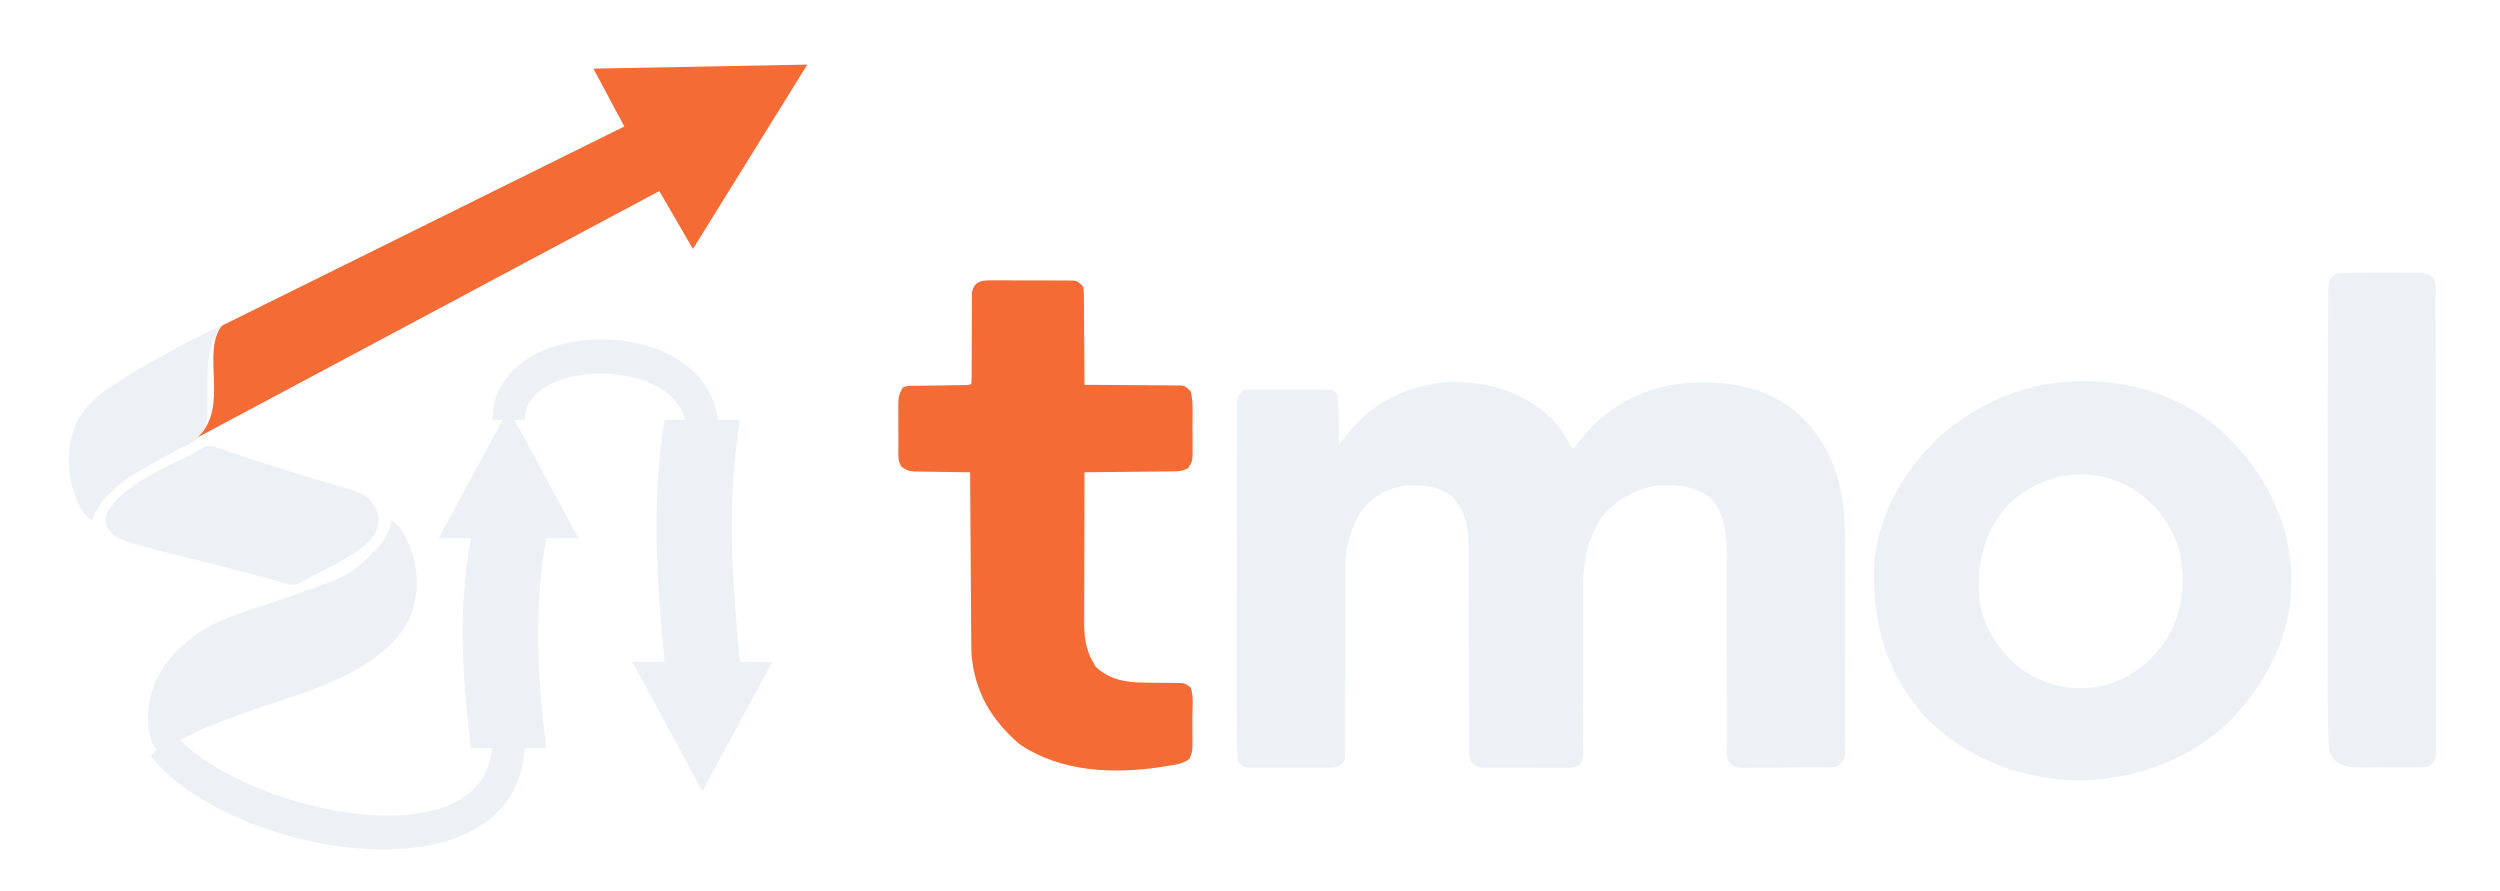
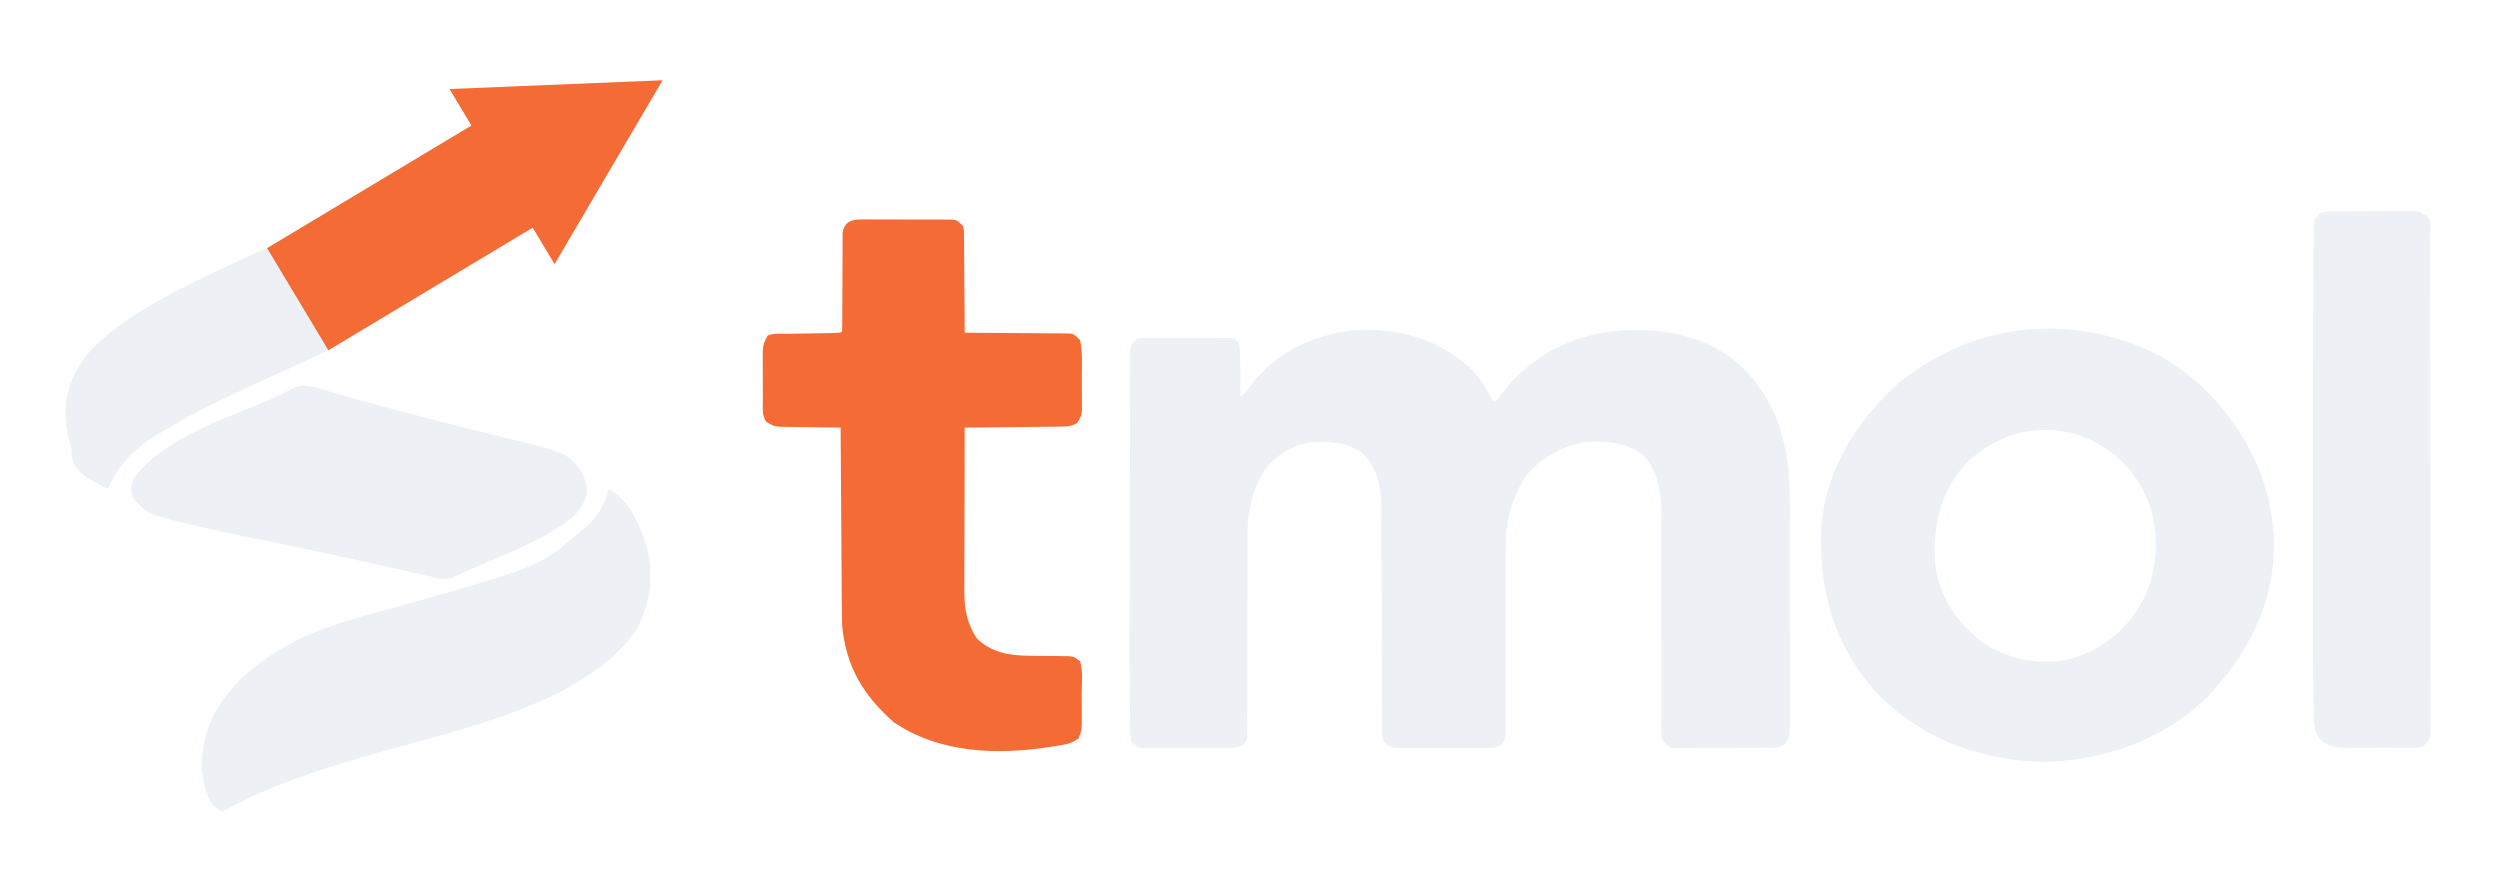
- <svg xmlns="http://www.w3.org/2000/svg" viewBox="0 0 1858 662" width="1858" height="662" role="img" aria-labelledby="title desc">
+ <svg xmlns="http://www.w3.org/2000/svg" viewBox="0 58 1713 604" width="1713" height="604" role="img" aria-labelledby="title desc">
  <g id="mark">
-     <path id="helix-sheet-loop" class="ink" fill="#EDF1F5" d="M 128 543 C 173 602 366 646 366 550 L 390 550 C 390 675 171 637 112 562 Z" />
-     <path id="beta-hairpin-loop" class="ink" fill="#EDF1F5" d="M 366 312 C 366 231 534 231 534 320 L 510 320 C 510 265 390 265 390 312 Z" />
-     <g id="helix" transform="translate(20 80) scale(.65 .78)">
-       <path d="M0 0 C0 0.66 0 1.32 0 2 C-1.66 3.34 -3.33 4.67 -5 6 C-17.84 23.12 -16.55 42.56 -16.5 63 C-16.49 68.29 -16.5 73.58 -16.53 78.88 C-16.53 79.47 -16.53 79.47 -16.5 82.51 C-16.55 91.66 -18.73 97 -24.31 104.38 C-31.33 111.06 -40.9 114.02 -49.73 117.63 C-55.35 119.98 -60.86 122.56 -66.38 125.12 C-66.93 125.38 -66.93 125.38 -69.71 126.67 C-71.84 127.66 -73.97 128.66 -76.09 129.65 C-78.65 130.84 -81.22 132.01 -83.79 133.19 C-98.29 139.86 -112.42 147.11 -125 157 C-125.43 157.32 -125.43 157.32 -127.61 158.96 C-137.27 166.37 -143.5 174.14 -149 185 C-160.36 179.32 -166.72 166.02 -170.9 154.56 C-177.04 134.7 -176.62 114.05 -168 95 C-155.27 71.34 -128.6 58.15 -105.62 46.44 C-104.26 45.73 -102.9 45.03 -101.49 44.31 C-73.95 30.18 -45.48 17.81 -16.88 6 C-15.41 5.39 -13.95 4.79 -12.44 4.17 C-2.26 0 -2.26 0 0 0 Z " fill="#EDF1F5" transform="translate(223,208)" class="ink" />
-       <path d="M0 0 C0.72 0.21 0.72 0.21 4.36 1.26 C5.93 1.72 7.51 2.18 9.13 2.65 C25.83 7.43 42.58 11.98 59.38 16.4 C60.58 16.71 61.78 17.03 63.01 17.36 C76.38 20.87 89.77 24.32 103.2 27.62 C104.37 27.91 105.54 28.2 106.74 28.5 C112.27 29.86 117.8 31.22 123.34 32.55 C167.45 43.27 167.45 43.27 176.99 56.12 C180.1 61.42 181.22 65.87 180.69 72.02 C176.85 85.68 165.26 92.17 153.69 99.02 C138.63 107.3 122.87 114.07 107 120.63 C103.93 121.92 100.9 123.3 97.88 124.7 C97 125.08 97 125.08 92.57 127.02 C91.08 127.7 89.59 128.38 88.06 129.09 C82.52 130.05 79.78 129.6 74.4 128.31 C72.8 127.94 71.19 127.56 69.54 127.18 C67.94 126.8 66.34 126.42 64.69 126.02 C61.94 125.41 59.19 124.79 56.44 124.18 C55.07 123.88 53.7 123.57 52.29 123.26 C18.67 115.77 -14.94 108.29 -48.73 101.6 C-59.24 99.51 -69.71 97.3 -80.16 94.91 C-80.69 94.78 -80.69 94.78 -83.38 94.17 C-120.52 85.54 -120.52 85.54 -130.31 74.02 C-131.36 69.36 -131.77 66.29 -130.12 61.77 C-111.81 34 -65.45 19.32 -36.18 6.74 C-33.34 5.48 -30.53 4.13 -27.75 2.74 C-26.24 1.99 -24.73 1.24 -23.18 0.46 C-21.86 -0.22 -20.54 -0.9 -19.18 -1.61 C-12.6 -3.94 -6.52 -1.91 0 0 Z " fill="#EDF1F5" transform="translate(221.3086,324.9766)" class="ink" />
-       <path d="M0 0 C13.09 6.54 20.43 22.81 25.11 36.09 C31.51 56.99 29.42 77 19.25 96.19 C-15.34 147.41 -103.15 164.88 -159.2 181.12 C-194.44 191.35 -230.22 202.07 -262.43 220.05 C-263.28 220.36 -264.12 220.68 -265 221 C-271.74 217.63 -273.73 213.17 -276.11 206.07 C-281.35 188.01 -278.28 170.13 -269.88 153.56 C-259.1 134.45 -243.72 121.1 -225 110 C-223.82 109.29 -222.64 108.58 -221.43 107.86 C-194.61 92.65 -162.93 85.92 -133.5 77.59 C-47.71 53.24 -47.71 53.24 -19 29 C-18.11 28.26 -17.22 27.52 -16.31 26.76 C-7.15 18.84 -3.13 11.64 0 0 Z " fill="#EDF1F5" transform="translate(417,393)" class="ink" />
-     </g>
-     <path id="beta-strand-up" class="ink" fill="#EDF1F5" d="M 378 304 L 430 400 L 406 400 C 396 454 400 508 406 556 L 350 556 C 344 508 340 454 350 400 L 326 400 Z" />
-     <path id="beta-strand-down" class="ink" fill="#EDF1F5" d="M 494 312 L 550 312 C 540 372 544 432 550 492 L 574 492 L 522 588 L 470 492 L 494 492 C 488 432 484 372 494 312 Z" />
-     <path id="force-vector" class="accent" fill="#F46B35" d="M 147 325 C 171 302 149 262 165 242 L 464 94 L 441 51 L 600 48 L 515 185 L 490 142 Z" />
+     <path d="M 184 227.4 L 226 297.4 C 188 316 144 333 106 357 C 90 367 79 380 74 393 C 60 386 48 381 49 365 C 40 338 46 315 64 296 C 90 270 136 249 184 227.4 Z" fill="#EDF1F5" class="ink" />
+     <path d="M0 0 C0.72 0.21 0.72 0.21 4.36 1.26 C5.93 1.72 7.51 2.18 9.13 2.65 C25.83 7.43 42.58 11.98 59.38 16.4 C60.58 16.71 61.78 17.03 63.01 17.36 C76.38 20.87 89.77 24.32 103.2 27.62 C104.37 27.91 105.54 28.2 106.74 28.5 C112.27 29.86 117.8 31.22 123.34 32.55 C167.45 43.27 167.45 43.27 176.99 56.12 C180.1 61.42 181.22 65.87 180.69 72.02 C176.85 85.68 165.26 92.17 153.69 99.02 C138.63 107.3 122.87 114.07 107 120.63 C103.93 121.92 100.9 123.3 97.88 124.7 C97 125.08 97 125.08 92.57 127.02 C91.08 127.7 89.59 128.38 88.06 129.09 C82.52 130.05 79.78 129.6 74.4 128.31 C72.8 127.94 71.19 127.56 69.54 127.18 C67.94 126.8 66.34 126.42 64.69 126.02 C61.94 125.41 59.19 124.79 56.44 124.18 C55.07 123.88 53.7 123.57 52.29 123.26 C18.67 115.77 -14.94 108.29 -48.73 101.6 C-59.24 99.51 -69.71 97.3 -80.16 94.91 C-80.69 94.78 -80.69 94.78 -83.38 94.17 C-120.52 85.54 -120.52 85.54 -130.31 74.02 C-131.36 69.36 -131.77 66.29 -130.12 61.77 C-111.81 34 -65.45 19.32 -36.18 6.74 C-33.34 5.48 -30.53 4.13 -27.75 2.74 C-26.24 1.99 -24.73 1.24 -23.18 0.46 C-21.86 -0.22 -20.54 -0.9 -19.18 -1.61 C-12.6 -3.94 -6.52 -1.91 0 0 Z " fill="#EDF1F5" transform="translate(221.3086,324.9766)" class="ink" />
+     <path d="M0 0 C13.09 6.54 20.43 22.81 25.11 36.09 C31.51 56.99 29.42 77 19.25 96.19 C-15.34 147.41 -103.15 164.88 -159.2 181.12 C-194.44 191.35 -230.22 202.07 -262.43 220.05 C-263.28 220.36 -264.12 220.68 -265 221 C-271.74 217.63 -273.73 213.17 -276.11 206.07 C-281.35 188.01 -278.28 170.13 -269.88 153.56 C-259.1 134.45 -243.72 121.1 -225 110 C-223.82 109.29 -222.64 108.58 -221.43 107.86 C-194.61 92.65 -162.93 85.92 -133.5 77.59 C-47.71 53.24 -47.71 53.24 -19 29 C-18.11 28.26 -17.22 27.52 -16.31 26.76 C-7.15 18.84 -3.13 11.64 0 0 Z " fill="#EDF1F5" transform="translate(417,393)" class="ink" />
+     <path id="force-vector" class="accent" fill="#F46B35" d="M 183 228 L 323 144 L 308 119 L 454 113 L 380 239 L 365 214 L 225 298 Z" />
  </g>
-   <g id="wordmark" transform="translate(145 0)">
+   <g id="wordmark">
    <path d="M0 0 C1.45 -0.01 2.9 -0.03 4.39 -0.04 C5.95 -0.02 7.51 -0.01 9.11 0 C10.71 -0 12.32 -0 13.97 -0.01 C17.36 -0 20.75 0.01 24.14 0.03 C29.34 0.07 34.54 0.05 39.74 0.04 C43.03 0.04 46.32 0.05 49.61 0.06 C50.39 0.06 50.39 0.06 54.34 0.05 C55.78 0.07 57.23 0.08 58.72 0.1 C59.36 0.1 59.36 0.1 62.58 0.12 C65.79 0.63 65.79 0.63 69.79 4.63 C70.31 7.88 70.31 7.88 70.34 11.79 C70.36 13.25 70.38 14.71 70.4 16.21 C70.4 17 70.4 17 70.4 20.99 C70.42 22.61 70.44 24.22 70.45 25.88 C70.5 31.05 70.52 36.21 70.54 41.38 C70.57 44.88 70.6 48.38 70.63 51.88 C70.71 60.46 70.76 69.05 70.79 77.63 C71.26 77.63 71.26 77.63 73.62 77.64 C83.28 77.68 92.95 77.75 102.62 77.84 C106.23 77.87 109.84 77.89 113.45 77.9 C118.63 77.92 123.81 77.97 129 78.02 C129.81 78.02 129.81 78.02 133.91 78.03 C135.41 78.05 136.91 78.06 138.46 78.09 C139.12 78.09 139.12 78.09 142.47 78.11 C145.79 78.63 145.79 78.63 149.79 82.63 C151.82 91.16 151.02 100.38 151.03 109.11 C151.04 112.25 151.08 115.39 151.11 118.54 C151.11 120.54 151.12 122.54 151.12 124.55 C151.13 126.36 151.14 128.17 151.15 130.04 C150.79 134.63 150.79 134.63 147.79 139.63 C143.49 141.78 141.37 141.9 136.64 141.95 C135.18 141.97 133.72 141.99 132.21 142.01 C130.64 142.02 129.06 142.03 127.44 142.05 C126.63 142.05 126.63 142.05 122.54 142.1 C117.38 142.16 112.21 142.21 107.04 142.26 C103.55 142.29 100.05 142.33 96.55 142.37 C87.96 142.47 79.38 142.55 70.79 142.63 C70.75 158.37 70.71 174.1 70.69 189.83 C70.68 197.14 70.67 204.45 70.64 211.75 C70.62 218.81 70.61 225.86 70.6 232.92 C70.6 235.6 70.59 238.29 70.58 240.98 C70.57 244.75 70.57 248.52 70.57 252.3 C70.56 252.85 70.56 252.85 70.55 255.64 C70.58 267.45 72.62 277.47 79.29 287.32 C89.16 296.65 101.34 298.84 114.6 298.94 C115.5 298.95 115.5 298.95 120.05 299.02 C123.82 299.05 127.59 299.08 131.36 299.11 C133.15 299.14 134.94 299.16 136.79 299.19 C138.42 299.2 140.05 299.22 141.74 299.23 C145.79 299.63 145.79 299.63 149.79 302.63 C152.08 309.5 150.98 317.58 150.98 324.81 C150.98 327.99 151 331.16 151.02 334.34 C151.02 336.36 151.02 338.38 151.03 340.4 C151.03 342.24 151.03 344.08 151.04 345.98 C150.79 350.63 150.79 350.63 148.79 355.63 C143.84 359.34 139.25 359.85 133.29 360.76 C132.27 360.92 131.24 361.09 130.19 361.27 C93.52 367.12 53.7 365.93 22.11 344.44 C1.12 325.89 -10.8 305.89 -13.21 277.63 C-13.36 273.12 -13.39 268.61 -13.41 264.1 C-13.42 262.79 -13.43 261.47 -13.44 260.11 C-13.47 255.78 -13.5 251.45 -13.52 247.12 C-13.54 244.11 -13.56 241.1 -13.58 238.09 C-13.64 230.18 -13.69 222.27 -13.74 214.36 C-13.79 206.29 -13.84 198.21 -13.9 190.13 C-14.01 174.3 -14.11 158.46 -14.21 142.63 C-15.57 142.62 -16.94 142.6 -18.35 142.59 C-23.43 142.53 -28.51 142.45 -33.58 142.37 C-35.78 142.34 -37.98 142.31 -40.17 142.28 C-43.34 142.25 -46.49 142.2 -49.65 142.14 C-51.56 142.12 -53.46 142.09 -55.42 142.06 C-60.21 141.63 -60.21 141.63 -65.21 138.63 C-68.18 134.17 -67.51 129.55 -67.51 124.36 C-67.51 123.24 -67.51 122.13 -67.52 120.98 C-67.52 118.61 -67.53 116.25 -67.52 113.89 C-67.52 110.28 -67.54 106.67 -67.57 103.05 C-67.57 100.76 -67.57 98.46 -67.57 96.17 C-67.58 95.09 -67.59 94.01 -67.6 92.9 C-67.56 87.18 -67.23 84.67 -64.21 79.63 C-60.42 77.74 -55.73 78.4 -51.55 78.35 C-50.48 78.33 -49.42 78.31 -48.33 78.29 C-43.78 78.22 -39.23 78.15 -34.68 78.08 C-31.36 78.03 -28.05 77.97 -24.73 77.91 C-23.69 77.9 -22.66 77.89 -21.59 77.87 C-14.32 77.74 -14.32 77.74 -13.21 76.63 C-13.11 74.45 -13.08 72.26 -13.08 70.08 C-13.08 68.67 -13.07 67.27 -13.07 65.82 C-13.07 64.29 -13.07 62.76 -13.06 61.18 C-13.05 57.97 -13.03 54.76 -13.01 51.55 C-12.98 46.46 -12.96 41.38 -12.95 36.29 C-12.95 31.4 -12.92 26.51 -12.88 21.62 C-12.88 20.09 -12.89 18.57 -12.9 17 C-12.88 15.58 -12.87 14.16 -12.85 12.7 C-12.85 11.45 -12.84 10.21 -12.84 8.92 C-11.43 1.57 -6.91 0.01 0 0 Z " fill="#F46B35" transform="translate(590.2053,208.3689)" class="accent" />
    <path d="M0 0 C6.1 6.56 10.9 13.91 14.77 21.97 C15.43 21.97 16.09 21.97 16.77 21.97 C18.32 20.06 19.81 18.09 21.27 16.1 C38.58 -6.73 63.87 -20.99 92.16 -25.46 C123.14 -29.27 154.73 -25.87 180.12 -6.27 C203.74 13.73 214.39 39.83 217.34 70.25 C218.49 85.79 218.07 101.46 218.07 117.03 C218.07 120.91 218.07 124.8 218.08 128.68 C218.09 136.78 218.09 144.88 218.08 152.97 C218.08 162.33 218.09 171.69 218.11 181.04 C218.13 190.08 218.13 199.11 218.13 208.15 C218.13 211.98 218.13 215.81 218.14 219.65 C218.16 224.98 218.15 230.32 218.14 235.66 C218.15 237.24 218.15 238.83 218.16 240.47 C218.15 241.92 218.15 243.37 218.14 244.86 C218.14 245.49 218.14 245.49 218.14 248.68 C217.77 251.97 217.77 251.97 214.77 256.97 C211.02 259.47 209.01 259.24 204.53 259.28 C203.78 259.29 203.78 259.29 199.97 259.33 C199.15 259.33 199.15 259.33 195.02 259.34 C193.35 259.35 191.68 259.36 189.96 259.37 C186.42 259.39 182.88 259.39 179.34 259.4 C173.92 259.41 168.5 259.46 163.07 259.51 C159.64 259.52 156.21 259.53 152.77 259.53 C151.15 259.55 149.52 259.57 147.84 259.59 C147.09 259.59 147.09 259.59 143.26 259.57 C141.93 259.58 140.6 259.58 139.23 259.59 C134.8 258.8 133.56 257.45 130.77 253.97 C130.14 250.8 130.14 250.8 130.15 247.16 C130.14 245.78 130.12 244.4 130.11 242.97 C130.13 241.46 130.14 239.95 130.15 238.39 C130.15 236.79 130.14 235.19 130.14 233.55 C130.12 228.25 130.14 222.96 130.16 217.66 C130.16 213.98 130.15 210.3 130.14 206.62 C130.12 196.91 130.12 187.2 130.13 177.49 C130.15 161.99 130.14 146.48 130.11 130.97 C130.1 125.56 130.11 120.15 130.13 114.74 C130.13 111.4 130.12 108.06 130.12 104.72 C130.13 103.23 130.14 101.73 130.15 100.19 C130.09 85.19 128.23 69.72 117.39 58.47 C104.6 49.65 91.97 48.9 76.77 49.97 C60.87 53.23 47.26 60.97 37.02 73.6 C26.66 89.72 23.27 105.94 23.41 124.93 C23.41 125.63 23.41 125.63 23.41 129.17 C23.4 132.17 23.41 135.18 23.42 138.18 C23.43 142.93 23.42 147.69 23.41 152.44 C23.38 165.94 23.39 179.45 23.41 192.95 C23.42 201.24 23.4 209.52 23.38 217.81 C23.37 220.96 23.37 224.11 23.39 227.26 C23.41 231.66 23.4 236.05 23.38 240.44 C23.39 241.74 23.4 243.05 23.42 244.39 C23.34 253.07 23.34 253.07 20.68 257.28 C17.06 259.38 14.76 259.6 10.58 259.6 C9.13 259.62 7.69 259.63 6.2 259.64 C5.42 259.64 5.42 259.64 1.48 259.6 C0.68 259.6 0.68 259.6 -3.37 259.61 C-6.75 259.61 -10.14 259.59 -13.53 259.57 C-18.71 259.54 -23.9 259.55 -29.09 259.57 C-32.38 259.56 -35.67 259.55 -38.95 259.54 C-39.73 259.54 -39.73 259.54 -43.67 259.55 C-45.11 259.54 -46.56 259.52 -48.04 259.51 C-49.32 259.5 -50.59 259.49 -51.9 259.49 C-55.82 258.88 -57.48 257.78 -60.23 254.97 C-61.38 251.54 -61.36 248.9 -61.37 245.28 C-61.38 243.87 -61.38 242.46 -61.39 241.01 C-61.39 239.46 -61.39 237.91 -61.39 236.31 C-61.4 234.68 -61.4 233.05 -61.41 231.37 C-61.42 227.82 -61.43 224.27 -61.43 220.72 C-61.45 215.1 -61.46 209.48 -61.49 203.86 C-61.55 187.88 -61.6 171.9 -61.64 155.92 C-61.66 146.15 -61.69 136.38 -61.74 126.61 C-61.75 122.89 -61.76 119.17 -61.76 115.45 C-61.77 110.23 -61.79 105.02 -61.82 99.8 C-61.81 98.27 -61.81 96.74 -61.81 95.16 C-61.92 80.66 -64.03 68.32 -74.55 57.6 C-85.71 49.65 -96.98 49.19 -110.23 49.97 C-123.24 52.26 -134.61 59.09 -142.23 69.97 C-149.74 82.47 -153.36 95.95 -153.36 110.52 C-153.36 111.79 -153.36 113.07 -153.37 114.38 C-153.36 115.76 -153.36 117.14 -153.36 118.57 C-153.36 120.03 -153.36 121.5 -153.37 123.01 C-153.37 126.19 -153.37 129.37 -153.37 132.56 C-153.38 139.31 -153.4 146.06 -153.42 152.82 C-153.46 165.39 -153.49 177.97 -153.48 190.54 C-153.48 199.29 -153.51 208.04 -153.55 216.79 C-153.56 220.12 -153.56 223.46 -153.55 226.8 C-153.54 231.46 -153.56 236.11 -153.59 240.77 C-153.58 242.15 -153.57 243.54 -153.56 244.97 C-153.57 246.24 -153.59 247.5 -153.6 248.81 C-153.6 249.91 -153.6 251.01 -153.61 252.14 C-154.23 254.97 -154.23 254.97 -156.57 257.33 C-159.97 259.43 -162.18 259.48 -166.16 259.49 C-167.55 259.5 -168.94 259.52 -170.37 259.53 C-171.12 259.52 -171.12 259.52 -174.89 259.5 C-176.43 259.51 -177.97 259.51 -179.55 259.52 C-182.8 259.52 -186.05 259.51 -189.3 259.49 C-194.28 259.47 -199.26 259.49 -204.24 259.52 C-207.4 259.52 -210.55 259.51 -213.71 259.5 C-215.2 259.51 -216.7 259.52 -218.24 259.53 C-219.62 259.52 -221.01 259.5 -222.43 259.49 C-223.65 259.49 -224.87 259.48 -226.13 259.48 C-229.23 258.97 -229.23 258.97 -233.23 254.97 C-233.78 250.27 -233.78 250.27 -233.84 244.37 C-233.86 243.3 -233.88 242.23 -233.89 241.12 C-233.94 237.68 -233.96 234.23 -233.98 230.79 C-234.01 228.58 -234.04 226.37 -234.07 224.16 C-234.23 212.21 -234.25 200.27 -234.24 188.32 C-234.24 186.91 -234.24 185.5 -234.24 184.05 C-234.23 154.14 -234.16 124.23 -234.05 94.32 C-234.01 83.34 -233.98 72.35 -233.96 61.36 C-233.95 51.68 -233.92 42 -233.88 32.32 C-233.86 27.22 -233.84 22.12 -233.84 17.02 C-233.84 11.37 -233.81 5.72 -233.78 0.07 C-233.79 -1.61 -233.79 -3.3 -233.8 -5.03 C-233.78 -6.56 -233.77 -8.09 -233.75 -9.67 C-233.75 -11 -233.75 -12.33 -233.74 -13.71 C-233.23 -17.03 -233.23 -17.03 -229.23 -21.03 C-226.23 -21.53 -226.23 -21.53 -222.68 -21.53 C-221.35 -21.54 -220.01 -21.55 -218.64 -21.56 C-217.21 -21.55 -215.77 -21.54 -214.29 -21.52 C-213.56 -21.52 -213.56 -21.52 -209.83 -21.53 C-206.71 -21.53 -203.59 -21.51 -200.47 -21.49 C-195.69 -21.46 -190.9 -21.47 -186.12 -21.49 C-183.09 -21.48 -180.07 -21.47 -177.04 -21.46 C-175.61 -21.46 -174.17 -21.47 -172.69 -21.47 C-172.02 -21.46 -172.02 -21.46 -168.66 -21.43 C-167.49 -21.43 -166.32 -21.42 -165.11 -21.42 C-162.23 -21.03 -162.23 -21.03 -159.23 -18.03 C-158.72 -13.45 -158.72 -13.45 -158.55 -7.78 C-158.48 -5.81 -158.42 -3.84 -158.35 -1.82 C-158.21 5.12 -158.14 12.04 -158.23 18.97 C-154.23 14.97 -154.23 14.97 -151.23 10.97 C-133.46 -11.98 -109.75 -22.88 -81.42 -26.84 C-50.71 -28.54 -22.55 -21.43 0 0 Z " fill="#EDF1F5" transform="translate(1008.234,311.0273)" class="ink" />
    <path d="M0 0 C31.19 28.78 50.62 64.94 52.4 107.94 C53.3 150.6 34.89 186.24 6.07 216.39 C-24.32 245.59 -66.08 260.03 -107.72 260.03 C-150.6 258.69 -191.1 243.22 -220.94 211.62 C-250.12 178.35 -259.86 140.53 -257.72 97.03 C-254.03 59.17 -233.06 25.54 -204.98 0.66 C-193.19 -8.87 -180.56 -16.8 -166.72 -22.97 C-165.51 -23.51 -164.3 -24.06 -163.06 -24.61 C-110.17 -47.01 -43.39 -38.29 0 0 Z M-159.97 57.21 C-177.05 76.87 -181.24 99.81 -179.72 125.03 C-176.98 145.87 -165.24 164.26 -148.72 177.03 C-131.21 189.41 -111.58 193.66 -90.34 190.34 C-69.27 185.46 -52.85 173.39 -40.83 155.46 C-28.69 135.71 -26.16 113.85 -30.62 91.26 C-35.94 70.7 -48.26 54.24 -66.16 43.11 C-97.74 24.66 -134.95 31.2 -159.97 57.21 Z " fill="#EDF1F5" transform="translate(1505.719,319.9727)" class="ink" />
    <path d="M0 0 C1.28 -0.01 2.56 -0.03 3.88 -0.04 C5.27 -0.05 6.66 -0.05 8.09 -0.06 C9.51 -0.07 10.94 -0.08 12.4 -0.09 C15.42 -0.1 18.44 -0.11 21.46 -0.12 C26.07 -0.14 30.69 -0.18 35.3 -0.22 C38.23 -0.23 41.16 -0.24 44.09 -0.25 C44.78 -0.26 44.78 -0.26 48.27 -0.3 C48.92 -0.3 48.92 -0.3 52.19 -0.29 C53.32 -0.3 54.45 -0.3 55.62 -0.31 C59.53 0.29 61.71 1.74 64.79 4.18 C67.01 8.63 65.94 14.91 65.94 19.86 C65.94 21.31 65.94 22.76 65.95 24.25 C65.96 29.14 65.96 34.02 65.96 38.91 C65.97 42.4 65.98 45.89 65.98 49.38 C66 58.89 66.01 68.39 66.02 77.9 C66.03 83.83 66.03 89.76 66.04 95.7 C66.06 112.11 66.07 128.53 66.08 144.94 C66.08 149.2 66.08 153.46 66.08 157.73 C66.08 158.78 66.08 159.84 66.08 160.94 C66.09 178.1 66.12 195.27 66.15 212.44 C66.18 230.05 66.2 247.67 66.2 265.28 C66.21 275.18 66.22 285.07 66.24 294.96 C66.26 304.27 66.27 313.57 66.26 322.88 C66.26 326.3 66.26 329.72 66.28 333.14 C66.3 337.8 66.29 342.45 66.28 347.11 C66.29 348.48 66.3 349.84 66.31 351.25 C66.3 351.87 66.3 351.87 66.28 355.02 C66.28 356.1 66.28 357.17 66.29 358.28 C65.67 361.89 64.3 363.56 61.79 366.18 C57.46 368.34 51.56 367.39 46.75 367.42 C45.44 367.42 44.13 367.43 42.78 367.44 C40 367.45 37.22 367.46 34.44 367.47 C30.2 367.49 25.96 367.53 21.72 367.58 C19.02 367.59 16.32 367.6 13.62 367.6 C12.36 367.62 11.09 367.64 9.79 367.66 C2.77 367.64 -2.14 367.12 -8.21 363.18 C-13.75 357.22 -13.5 352.11 -13.77 344.22 C-13.81 343.01 -13.85 341.79 -13.89 340.54 C-14.3 327.86 -14.35 315.19 -14.34 302.51 C-14.34 299.96 -14.34 297.42 -14.35 294.88 C-14.35 288.05 -14.35 281.23 -14.35 274.4 C-14.34 267.17 -14.35 259.94 -14.35 252.7 C-14.35 240.54 -14.35 228.37 -14.34 216.2 C-14.34 202.29 -14.34 188.38 -14.34 174.48 C-14.35 162.41 -14.35 150.34 -14.35 138.27 C-14.35 131.12 -14.35 123.98 -14.35 116.83 C-14.36 99.91 -14.33 82.99 -14.23 66.07 C-14.22 63.42 -14.21 60.76 -14.19 58.11 C-14.15 50.01 -14.09 41.91 -13.99 33.81 C-13.97 31.28 -13.95 28.76 -13.93 26.23 C-13.91 22.76 -13.87 19.29 -13.82 15.82 C-13.8 13.85 -13.78 11.89 -13.76 9.86 C-13.21 5.18 -13.21 5.18 -9.21 1.18 C-5.93 0.08 -3.46 0.03 0 0 Z " fill="#EDF1F5" transform="translate(1599.212,202.823)" class="ink" />
  </g>
</svg>
